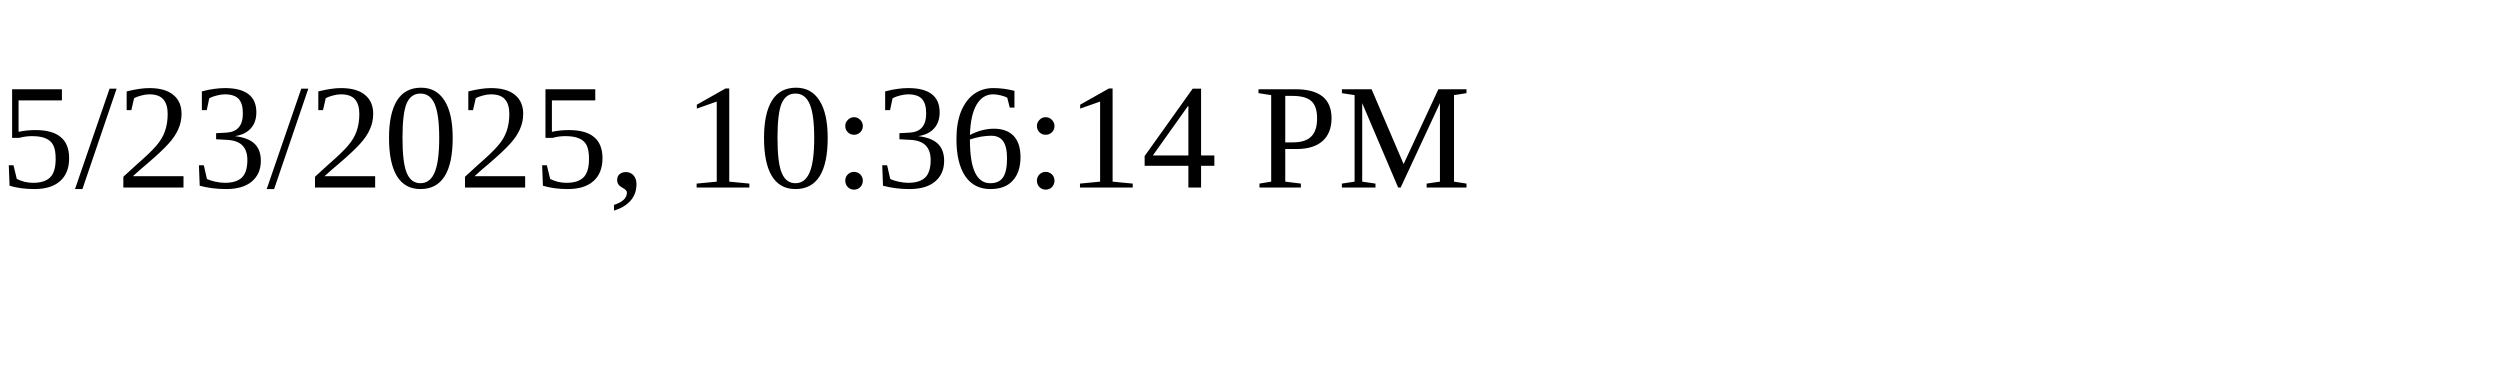
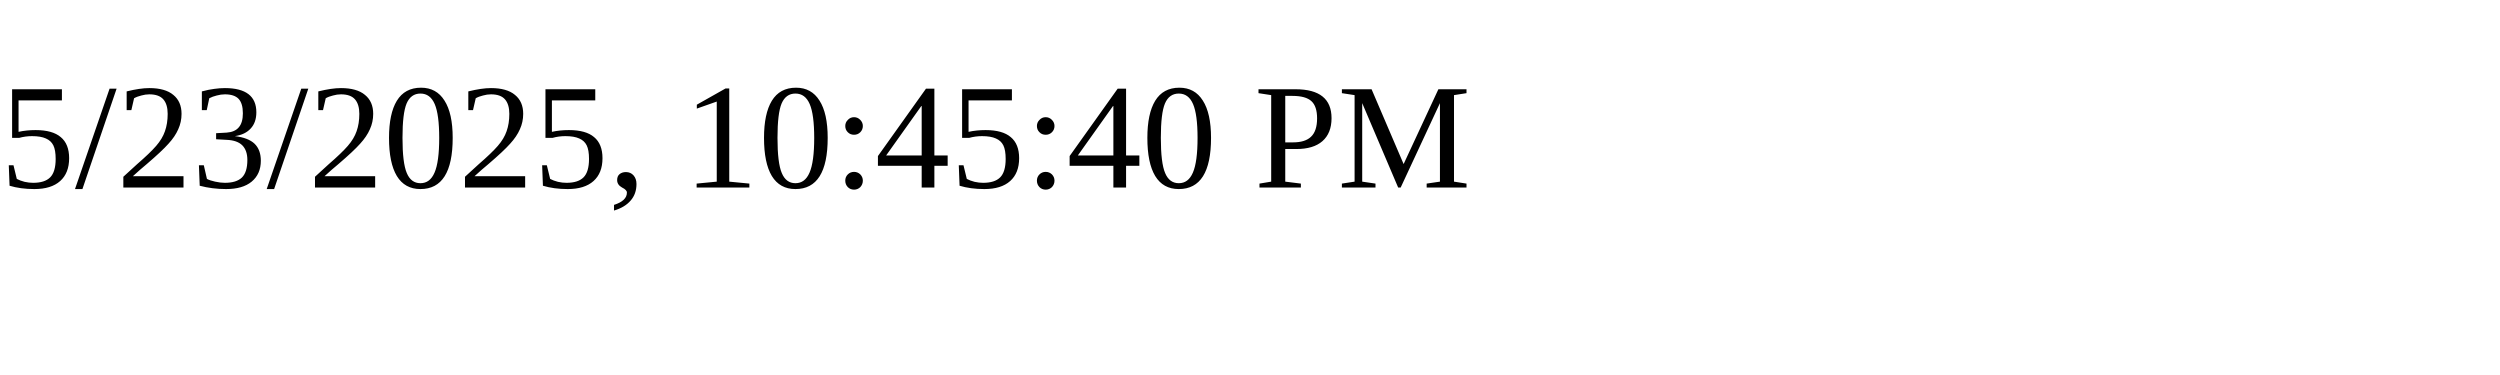
<svg xmlns="http://www.w3.org/2000/svg" height="30" width="200">
-   <text x="0" y="15">5/23/2025, 10:36:14 PM</text>
+   <text x="0" y="15">5/23/2025, 10:45:40 PM</text>
</svg>
